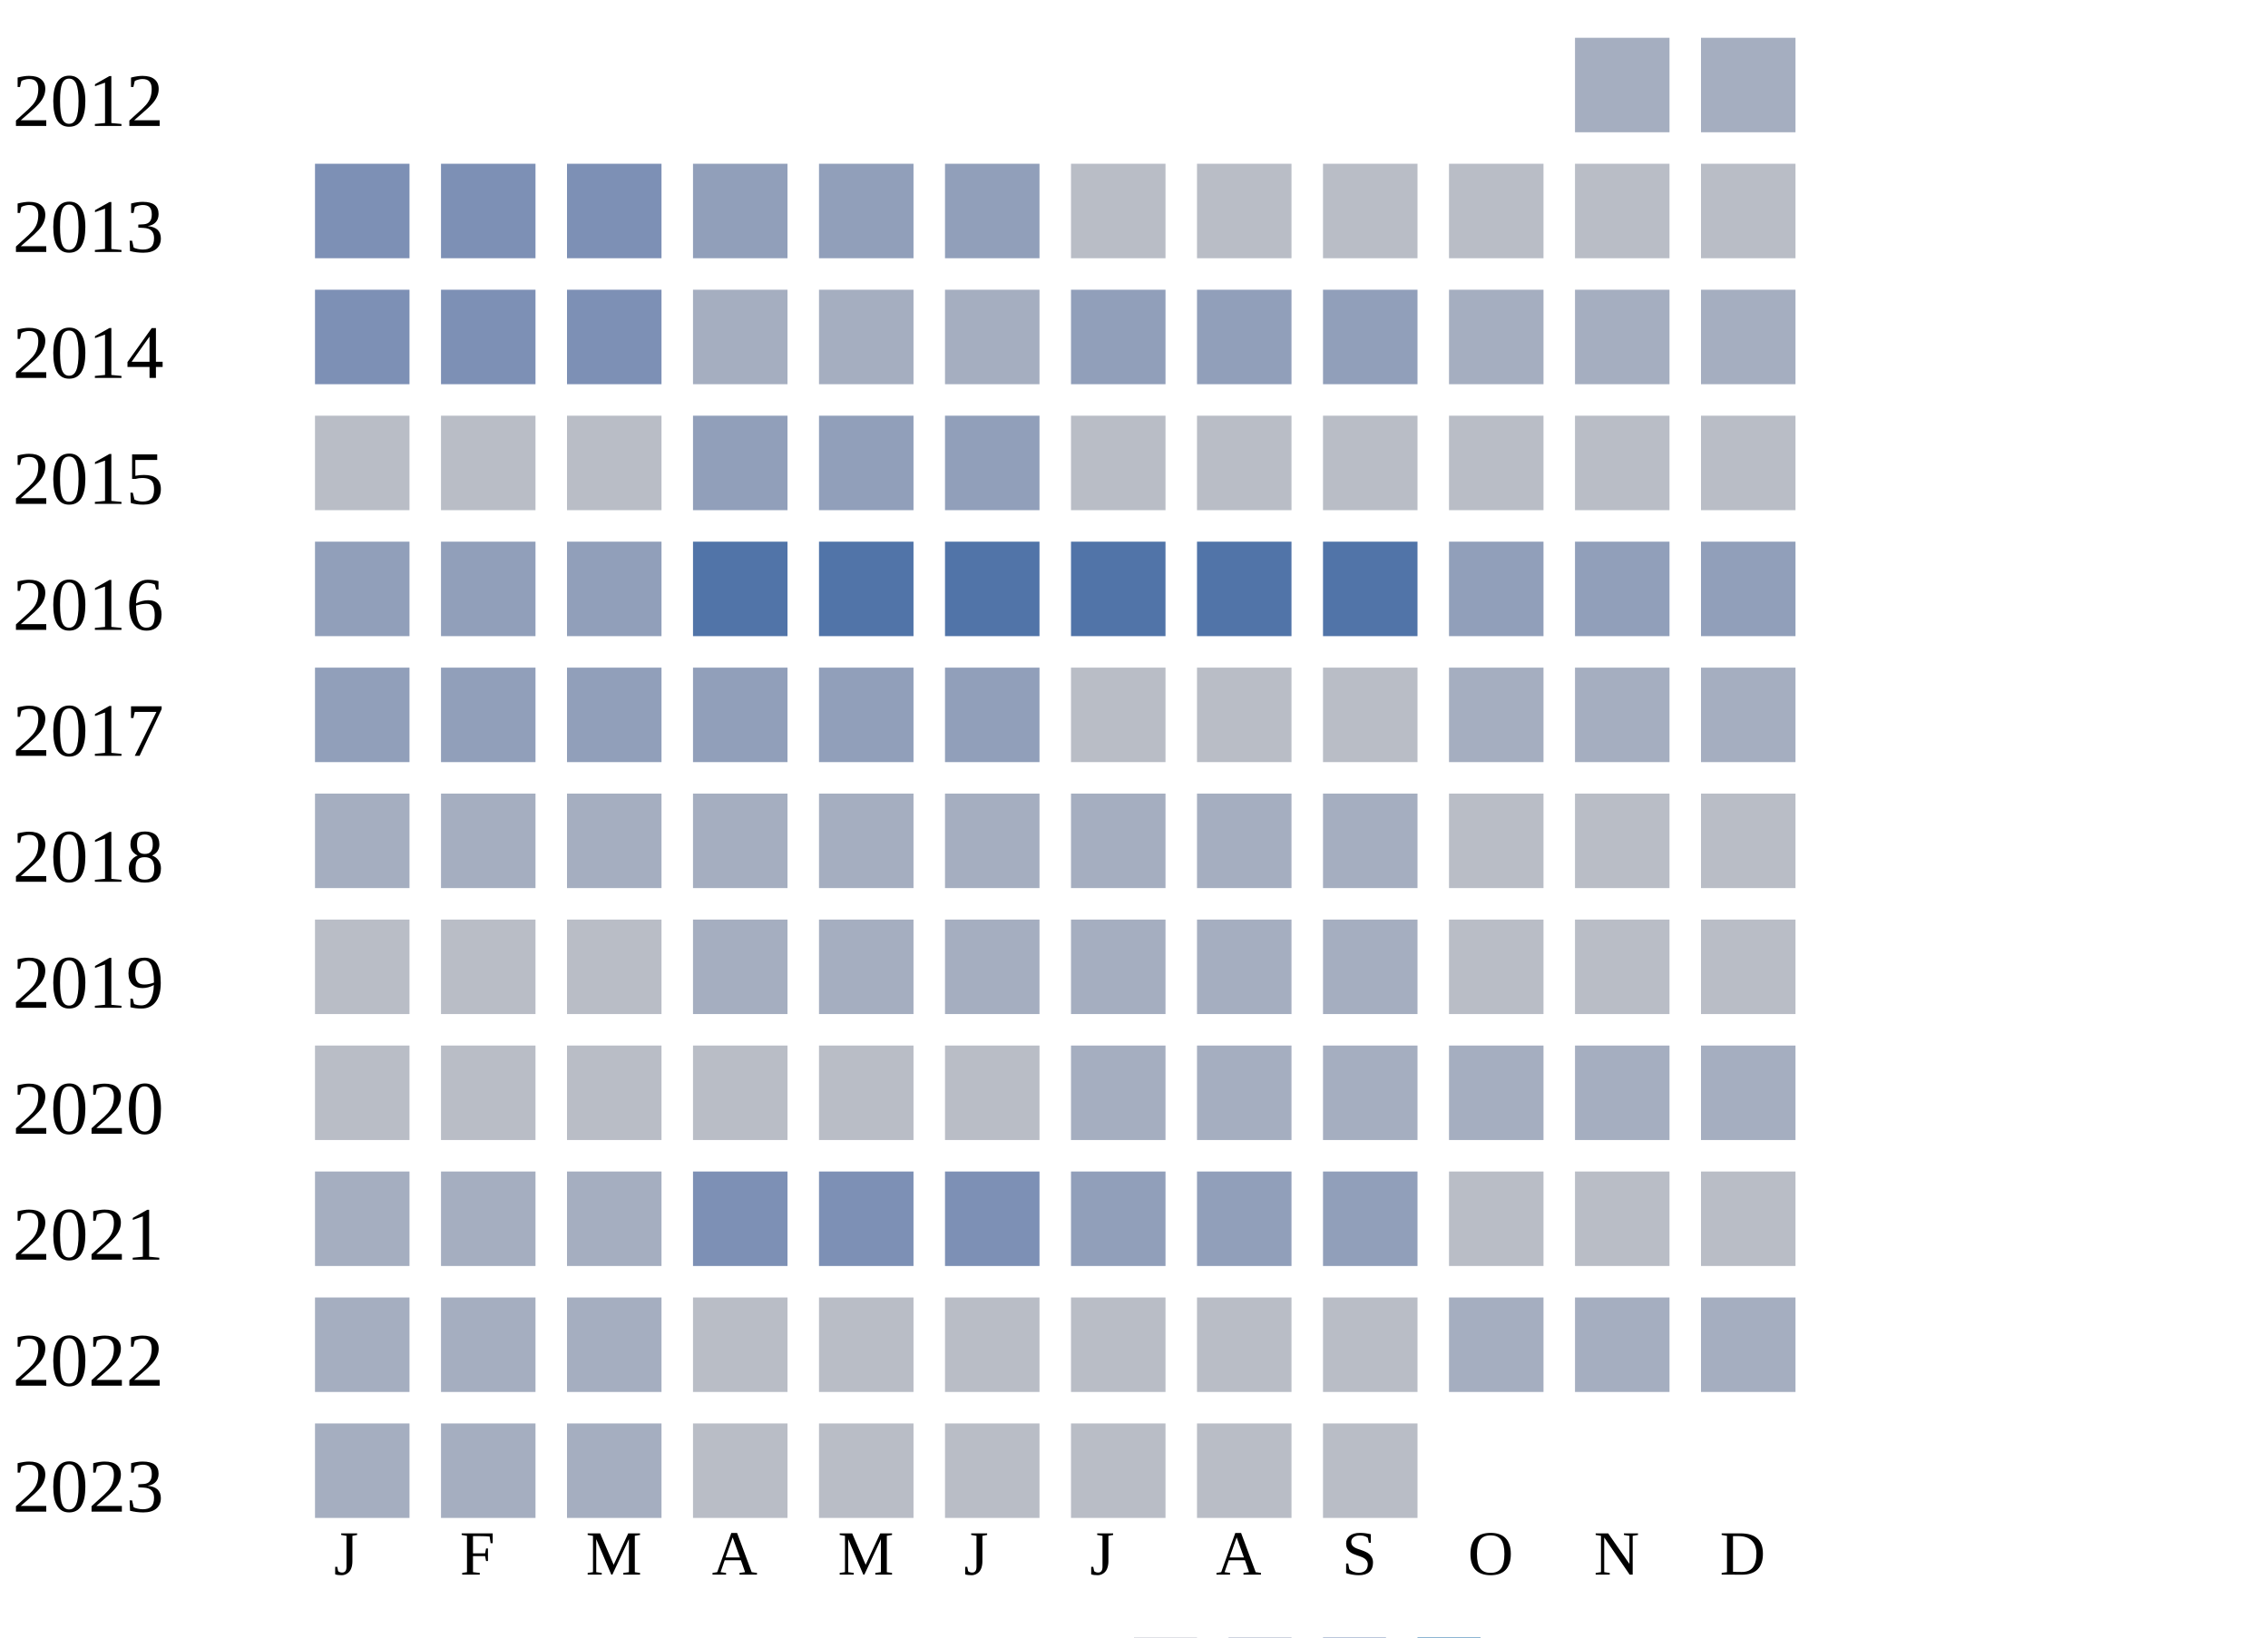
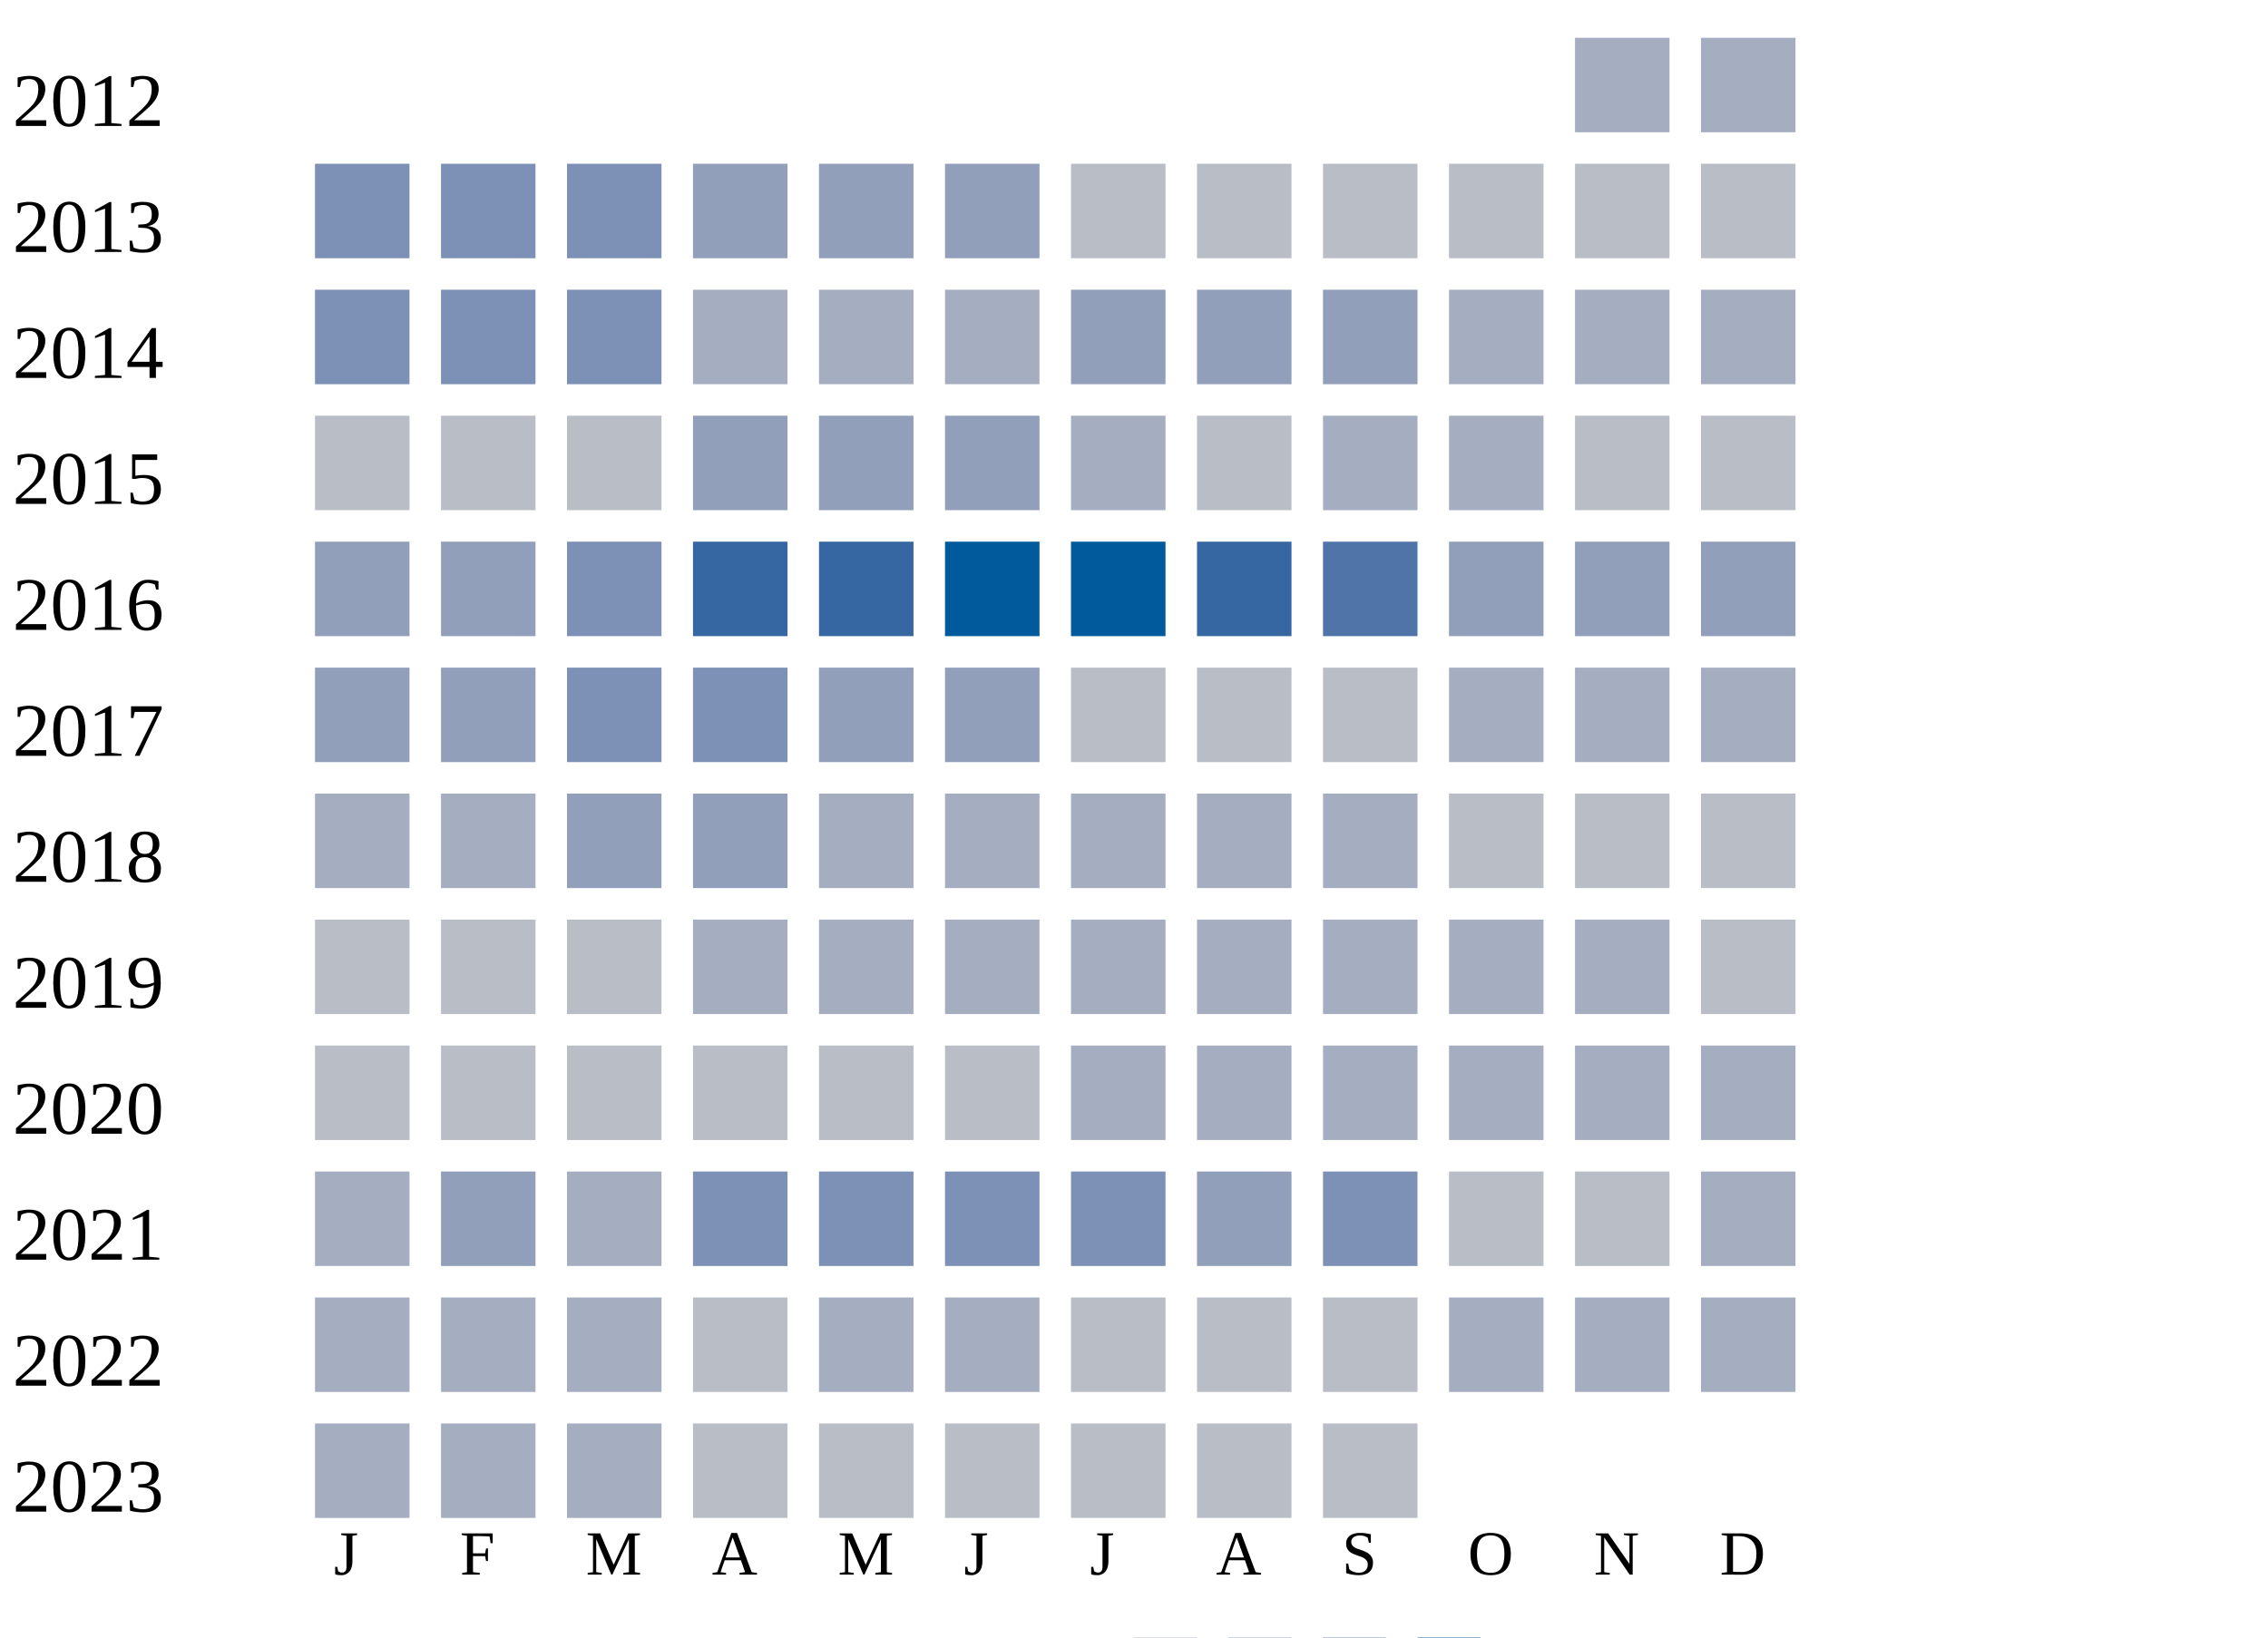
<svg xmlns="http://www.w3.org/2000/svg" width="360" height="260">
  <g transform="translate(0 0)">
    <text x="2" y="20">2012</text>
    <rect x="250" y="6" width="15" height="15" fill="#a5aec0" />
    <rect x="270" y="6" width="15" height="15" fill="#a5aec0" />
  </g>
  <g transform="translate(0 20)">
    <text x="2" y="20">2013</text>
    <rect x="50" y="6" width="15" height="15" fill="#7d90b5" />
    <rect x="70" y="6" width="15" height="15" fill="#7d90b5" />
    <rect x="90" y="6" width="15" height="15" fill="#7d90b5" />
    <rect x="110" y="6" width="15" height="15" fill="#919fba" />
    <rect x="130" y="6" width="15" height="15" fill="#919fba" />
    <rect x="150" y="6" width="15" height="15" fill="#919fba" />
    <rect x="170" y="6" width="15" height="15" fill="#b9bdc6" />
    <rect x="190" y="6" width="15" height="15" fill="#b9bdc6" />
    <rect x="210" y="6" width="15" height="15" fill="#b9bdc6" />
    <rect x="230" y="6" width="15" height="15" fill="#b9bdc6" />
    <rect x="250" y="6" width="15" height="15" fill="#b9bdc6" />
    <rect x="270" y="6" width="15" height="15" fill="#b9bdc6" />
  </g>
  <g transform="translate(0 40)">
    <text x="2" y="20">2014</text>
    <rect x="50" y="6" width="15" height="15" fill="#7d90b5" />
    <rect x="70" y="6" width="15" height="15" fill="#7d90b5" />
    <rect x="90" y="6" width="15" height="15" fill="#7d90b5" />
    <rect x="110" y="6" width="15" height="15" fill="#a5aec0" />
    <rect x="130" y="6" width="15" height="15" fill="#a5aec0" />
    <rect x="150" y="6" width="15" height="15" fill="#a5aec0" />
    <rect x="170" y="6" width="15" height="15" fill="#919fba" />
    <rect x="190" y="6" width="15" height="15" fill="#919fba" />
    <rect x="210" y="6" width="15" height="15" fill="#919fba" />
    <rect x="230" y="6" width="15" height="15" fill="#a5aec0" />
    <rect x="250" y="6" width="15" height="15" fill="#a5aec0" />
    <rect x="270" y="6" width="15" height="15" fill="#a5aec0" />
  </g>
  <g transform="translate(0 60)">
    <text x="2" y="20">2015</text>
    <rect x="50" y="6" width="15" height="15" fill="#b9bdc6" />
    <rect x="70" y="6" width="15" height="15" fill="#b9bdc6" />
    <rect x="90" y="6" width="15" height="15" fill="#b9bdc6" />
    <rect x="110" y="6" width="15" height="15" fill="#919fba" />
    <rect x="130" y="6" width="15" height="15" fill="#919fba" />
    <rect x="150" y="6" width="15" height="15" fill="#919fba" />
-     <rect x="170" y="6" width="15" height="15" fill="#b9bdc6" />
+     <rect x="170" y="6" width="15" height="15" fill="#a5aec0" />
    <rect x="190" y="6" width="15" height="15" fill="#b9bdc6" />
-     <rect x="210" y="6" width="15" height="15" fill="#b9bdc6" />
-     <rect x="230" y="6" width="15" height="15" fill="#b9bdc6" />
+     <rect x="210" y="6" width="15" height="15" fill="#a5aec0" />
+     <rect x="230" y="6" width="15" height="15" fill="#a5aec0" />
    <rect x="250" y="6" width="15" height="15" fill="#b9bdc6" />
    <rect x="270" y="6" width="15" height="15" fill="#b9bdc6" />
  </g>
  <g transform="translate(0 80)">
    <text x="2" y="20">2016</text>
    <rect x="50" y="6" width="15" height="15" fill="#919fba" />
    <rect x="70" y="6" width="15" height="15" fill="#919fba" />
-     <rect x="90" y="6" width="15" height="15" fill="#919fba" />
-     <rect x="110" y="6" width="15" height="15" fill="#5174a8" />
-     <rect x="130" y="6" width="15" height="15" fill="#5174a8" />
-     <rect x="150" y="6" width="15" height="15" fill="#5174a8" />
-     <rect x="170" y="6" width="15" height="15" fill="#5174a8" />
-     <rect x="190" y="6" width="15" height="15" fill="#5174a8" />
+     <rect x="90" y="6" width="15" height="15" fill="#7d90b5" />
+     <rect x="110" y="6" width="15" height="15" fill="#3667a2" />
+     <rect x="130" y="6" width="15" height="15" fill="#3667a2" />
+     <rect x="150" y="6" width="15" height="15" fill="#005a9c" />
+     <rect x="170" y="6" width="15" height="15" fill="#005a9c" />
+     <rect x="190" y="6" width="15" height="15" fill="#3667a2" />
    <rect x="210" y="6" width="15" height="15" fill="#5174a8" />
    <rect x="230" y="6" width="15" height="15" fill="#919fba" />
    <rect x="250" y="6" width="15" height="15" fill="#919fba" />
    <rect x="270" y="6" width="15" height="15" fill="#919fba" />
  </g>
  <g transform="translate(0 100)">
    <text x="2" y="20">2017</text>
    <rect x="50" y="6" width="15" height="15" fill="#919fba" />
    <rect x="70" y="6" width="15" height="15" fill="#919fba" />
-     <rect x="90" y="6" width="15" height="15" fill="#919fba" />
-     <rect x="110" y="6" width="15" height="15" fill="#919fba" />
+     <rect x="90" y="6" width="15" height="15" fill="#7d90b5" />
+     <rect x="110" y="6" width="15" height="15" fill="#7d90b5" />
    <rect x="130" y="6" width="15" height="15" fill="#919fba" />
    <rect x="150" y="6" width="15" height="15" fill="#919fba" />
    <rect x="170" y="6" width="15" height="15" fill="#b9bdc6" />
    <rect x="190" y="6" width="15" height="15" fill="#b9bdc6" />
    <rect x="210" y="6" width="15" height="15" fill="#b9bdc6" />
    <rect x="230" y="6" width="15" height="15" fill="#a5aec0" />
    <rect x="250" y="6" width="15" height="15" fill="#a5aec0" />
    <rect x="270" y="6" width="15" height="15" fill="#a5aec0" />
  </g>
  <g transform="translate(0 120)">
    <text x="2" y="20">2018</text>
    <rect x="50" y="6" width="15" height="15" fill="#a5aec0" />
    <rect x="70" y="6" width="15" height="15" fill="#a5aec0" />
-     <rect x="90" y="6" width="15" height="15" fill="#a5aec0" />
-     <rect x="110" y="6" width="15" height="15" fill="#a5aec0" />
+     <rect x="90" y="6" width="15" height="15" fill="#919fba" />
+     <rect x="110" y="6" width="15" height="15" fill="#919fba" />
    <rect x="130" y="6" width="15" height="15" fill="#a5aec0" />
    <rect x="150" y="6" width="15" height="15" fill="#a5aec0" />
    <rect x="170" y="6" width="15" height="15" fill="#a5aec0" />
    <rect x="190" y="6" width="15" height="15" fill="#a5aec0" />
    <rect x="210" y="6" width="15" height="15" fill="#a5aec0" />
    <rect x="230" y="6" width="15" height="15" fill="#b9bdc6" />
    <rect x="250" y="6" width="15" height="15" fill="#b9bdc6" />
    <rect x="270" y="6" width="15" height="15" fill="#b9bdc6" />
  </g>
  <g transform="translate(0 140)">
    <text x="2" y="20">2019</text>
    <rect x="50" y="6" width="15" height="15" fill="#b9bdc6" />
    <rect x="70" y="6" width="15" height="15" fill="#b9bdc6" />
    <rect x="90" y="6" width="15" height="15" fill="#b9bdc6" />
    <rect x="110" y="6" width="15" height="15" fill="#a5aec0" />
    <rect x="130" y="6" width="15" height="15" fill="#a5aec0" />
    <rect x="150" y="6" width="15" height="15" fill="#a5aec0" />
    <rect x="170" y="6" width="15" height="15" fill="#a5aec0" />
    <rect x="190" y="6" width="15" height="15" fill="#a5aec0" />
    <rect x="210" y="6" width="15" height="15" fill="#a5aec0" />
-     <rect x="230" y="6" width="15" height="15" fill="#b9bdc6" />
-     <rect x="250" y="6" width="15" height="15" fill="#b9bdc6" />
+     <rect x="230" y="6" width="15" height="15" fill="#a5aec0" />
+     <rect x="250" y="6" width="15" height="15" fill="#a5aec0" />
    <rect x="270" y="6" width="15" height="15" fill="#b9bdc6" />
  </g>
  <g transform="translate(0 160)">
    <text x="2" y="20">2020</text>
    <rect x="50" y="6" width="15" height="15" fill="#b9bdc6" />
    <rect x="70" y="6" width="15" height="15" fill="#b9bdc6" />
    <rect x="90" y="6" width="15" height="15" fill="#b9bdc6" />
    <rect x="110" y="6" width="15" height="15" fill="#b9bdc6" />
    <rect x="130" y="6" width="15" height="15" fill="#b9bdc6" />
    <rect x="150" y="6" width="15" height="15" fill="#b9bdc6" />
    <rect x="170" y="6" width="15" height="15" fill="#a5aec0" />
    <rect x="190" y="6" width="15" height="15" fill="#a5aec0" />
    <rect x="210" y="6" width="15" height="15" fill="#a5aec0" />
    <rect x="230" y="6" width="15" height="15" fill="#a5aec0" />
    <rect x="250" y="6" width="15" height="15" fill="#a5aec0" />
    <rect x="270" y="6" width="15" height="15" fill="#a5aec0" />
  </g>
  <g transform="translate(0 180)">
    <text x="2" y="20">2021</text>
    <rect x="50" y="6" width="15" height="15" fill="#a5aec0" />
-     <rect x="70" y="6" width="15" height="15" fill="#a5aec0" />
+     <rect x="70" y="6" width="15" height="15" fill="#919fba" />
    <rect x="90" y="6" width="15" height="15" fill="#a5aec0" />
    <rect x="110" y="6" width="15" height="15" fill="#7d90b5" />
    <rect x="130" y="6" width="15" height="15" fill="#7d90b5" />
    <rect x="150" y="6" width="15" height="15" fill="#7d90b5" />
-     <rect x="170" y="6" width="15" height="15" fill="#919fba" />
+     <rect x="170" y="6" width="15" height="15" fill="#7d90b5" />
    <rect x="190" y="6" width="15" height="15" fill="#919fba" />
-     <rect x="210" y="6" width="15" height="15" fill="#919fba" />
+     <rect x="210" y="6" width="15" height="15" fill="#7d90b5" />
    <rect x="230" y="6" width="15" height="15" fill="#b9bdc6" />
    <rect x="250" y="6" width="15" height="15" fill="#b9bdc6" />
-     <rect x="270" y="6" width="15" height="15" fill="#b9bdc6" />
+     <rect x="270" y="6" width="15" height="15" fill="#a5aec0" />
  </g>
  <g transform="translate(0 200)">
    <text x="2" y="20">2022</text>
    <rect x="50" y="6" width="15" height="15" fill="#a5aec0" />
    <rect x="70" y="6" width="15" height="15" fill="#a5aec0" />
    <rect x="90" y="6" width="15" height="15" fill="#a5aec0" />
    <rect x="110" y="6" width="15" height="15" fill="#b9bdc6" />
-     <rect x="130" y="6" width="15" height="15" fill="#b9bdc6" />
-     <rect x="150" y="6" width="15" height="15" fill="#b9bdc6" />
+     <rect x="130" y="6" width="15" height="15" fill="#a5aec0" />
+     <rect x="150" y="6" width="15" height="15" fill="#a5aec0" />
    <rect x="170" y="6" width="15" height="15" fill="#b9bdc6" />
    <rect x="190" y="6" width="15" height="15" fill="#b9bdc6" />
    <rect x="210" y="6" width="15" height="15" fill="#b9bdc6" />
    <rect x="230" y="6" width="15" height="15" fill="#a5aec0" />
    <rect x="250" y="6" width="15" height="15" fill="#a5aec0" />
    <rect x="270" y="6" width="15" height="15" fill="#a5aec0" />
  </g>
  <g transform="translate(0 220)">
    <text x="2" y="20">2023</text>
    <rect x="50" y="6" width="15" height="15" fill="#a5aec0" />
    <rect x="70" y="6" width="15" height="15" fill="#a5aec0" />
    <rect x="90" y="6" width="15" height="15" fill="#a5aec0" />
    <rect x="110" y="6" width="15" height="15" fill="#b9bdc6" />
    <rect x="130" y="6" width="15" height="15" fill="#b9bdc6" />
    <rect x="150" y="6" width="15" height="15" fill="#b9bdc6" />
    <rect x="170" y="6" width="15" height="15" fill="#b9bdc6" />
    <rect x="190" y="6" width="15" height="15" fill="#b9bdc6" />
    <rect x="210" y="6" width="15" height="15" fill="#b9bdc6" />
  </g>
  <text style="font-size: 10px; text-align: center" x="53" y="250">J</text>
  <text style="font-size: 10px; text-align: center" x="73" y="250">F</text>
  <text style="font-size: 10px; text-align: center" x="93" y="250">M</text>
  <text style="font-size: 10px; text-align: center" x="113" y="250">A</text>
  <text style="font-size: 10px; text-align: center" x="133" y="250">M</text>
  <text style="font-size: 10px; text-align: center" x="153" y="250">J</text>
  <text style="font-size: 10px; text-align: center" x="173" y="250">J</text>
  <text style="font-size: 10px; text-align: center" x="193" y="250">A</text>
  <text style="font-size: 10px; text-align: center" x="213" y="250">S</text>
  <text style="font-size: 10px; text-align: center" x="233" y="250">O</text>
  <text style="font-size: 10px; text-align: center" x="253" y="250">N</text>
  <text style="font-size: 10px; text-align: center" x="273" y="250">D</text>
  <text style="font-size: 10px;" x="155" y="269">Less</text>
  <rect fill="#b9bdc6" width="10" height="10" x="180" y="260" />
  <rect fill="#919fba" width="10" height="10" x="195" y="260" />
  <rect fill="#6882ae" width="10" height="10" x="210" y="260" />
  <rect fill="#005a9c" width="10" height="10" x="225" y="260" />
  <text x="240" y="269" style="font-size: 10px;">More</text>
</svg>
